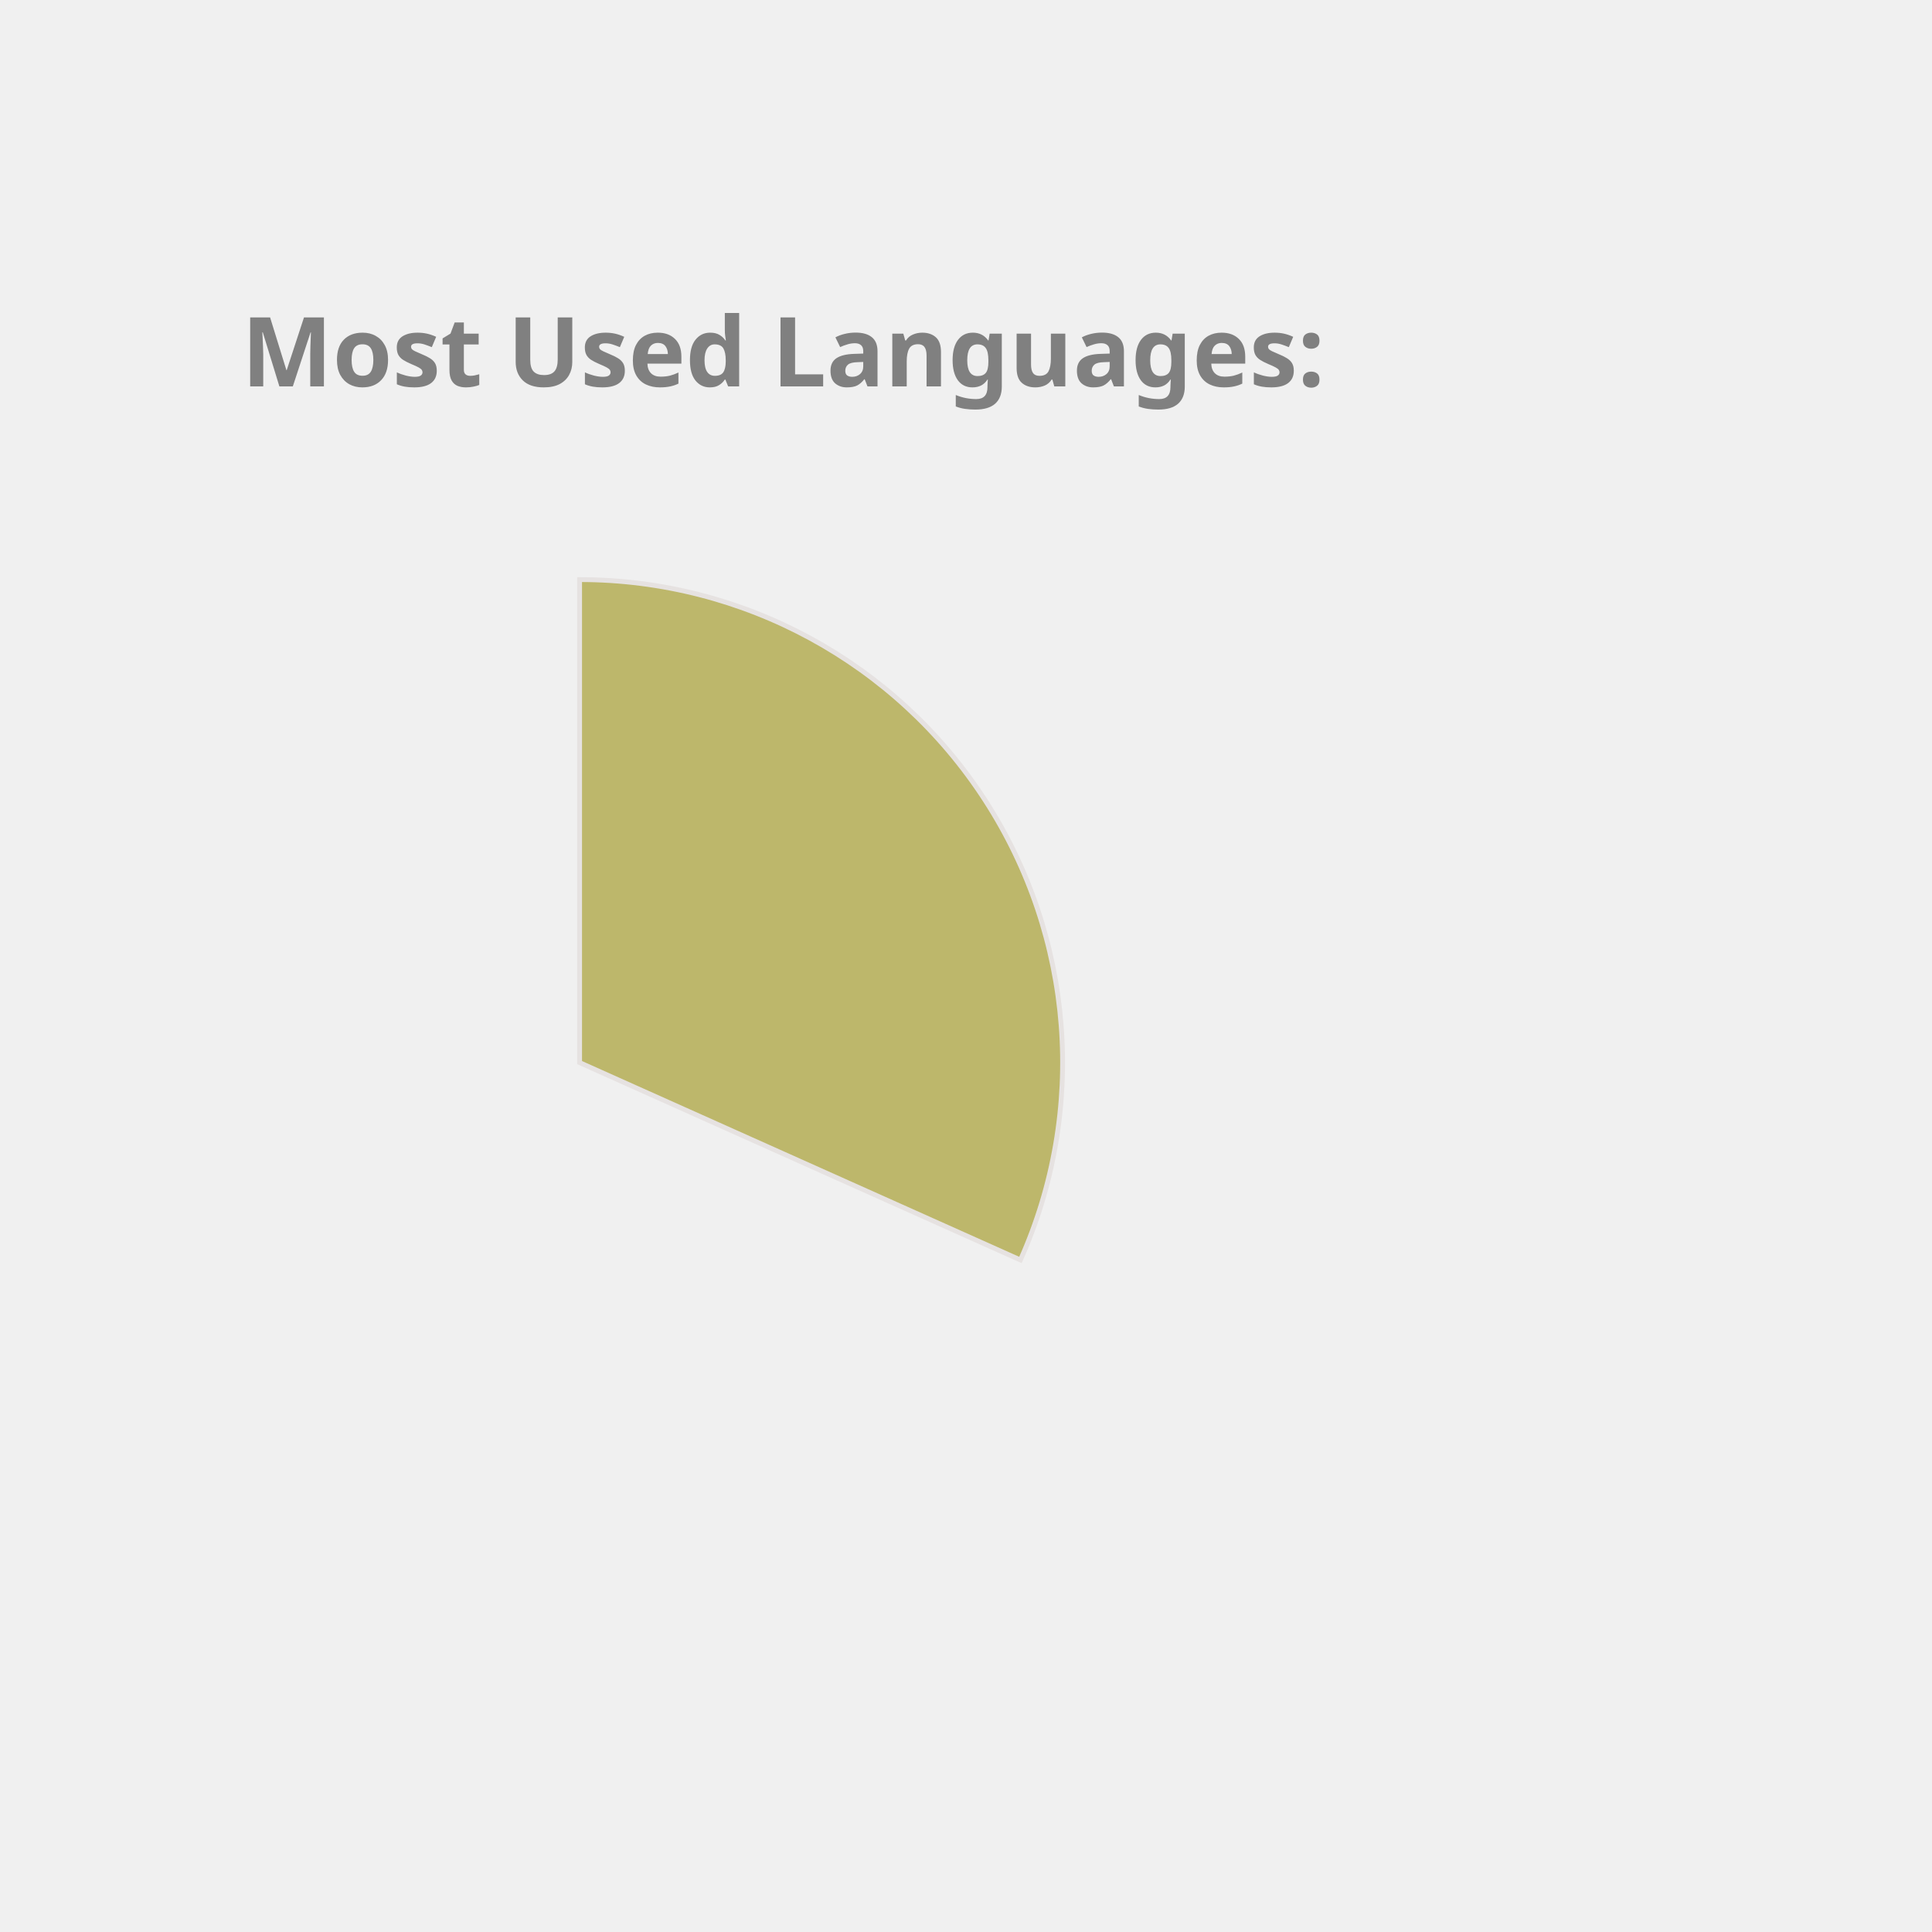
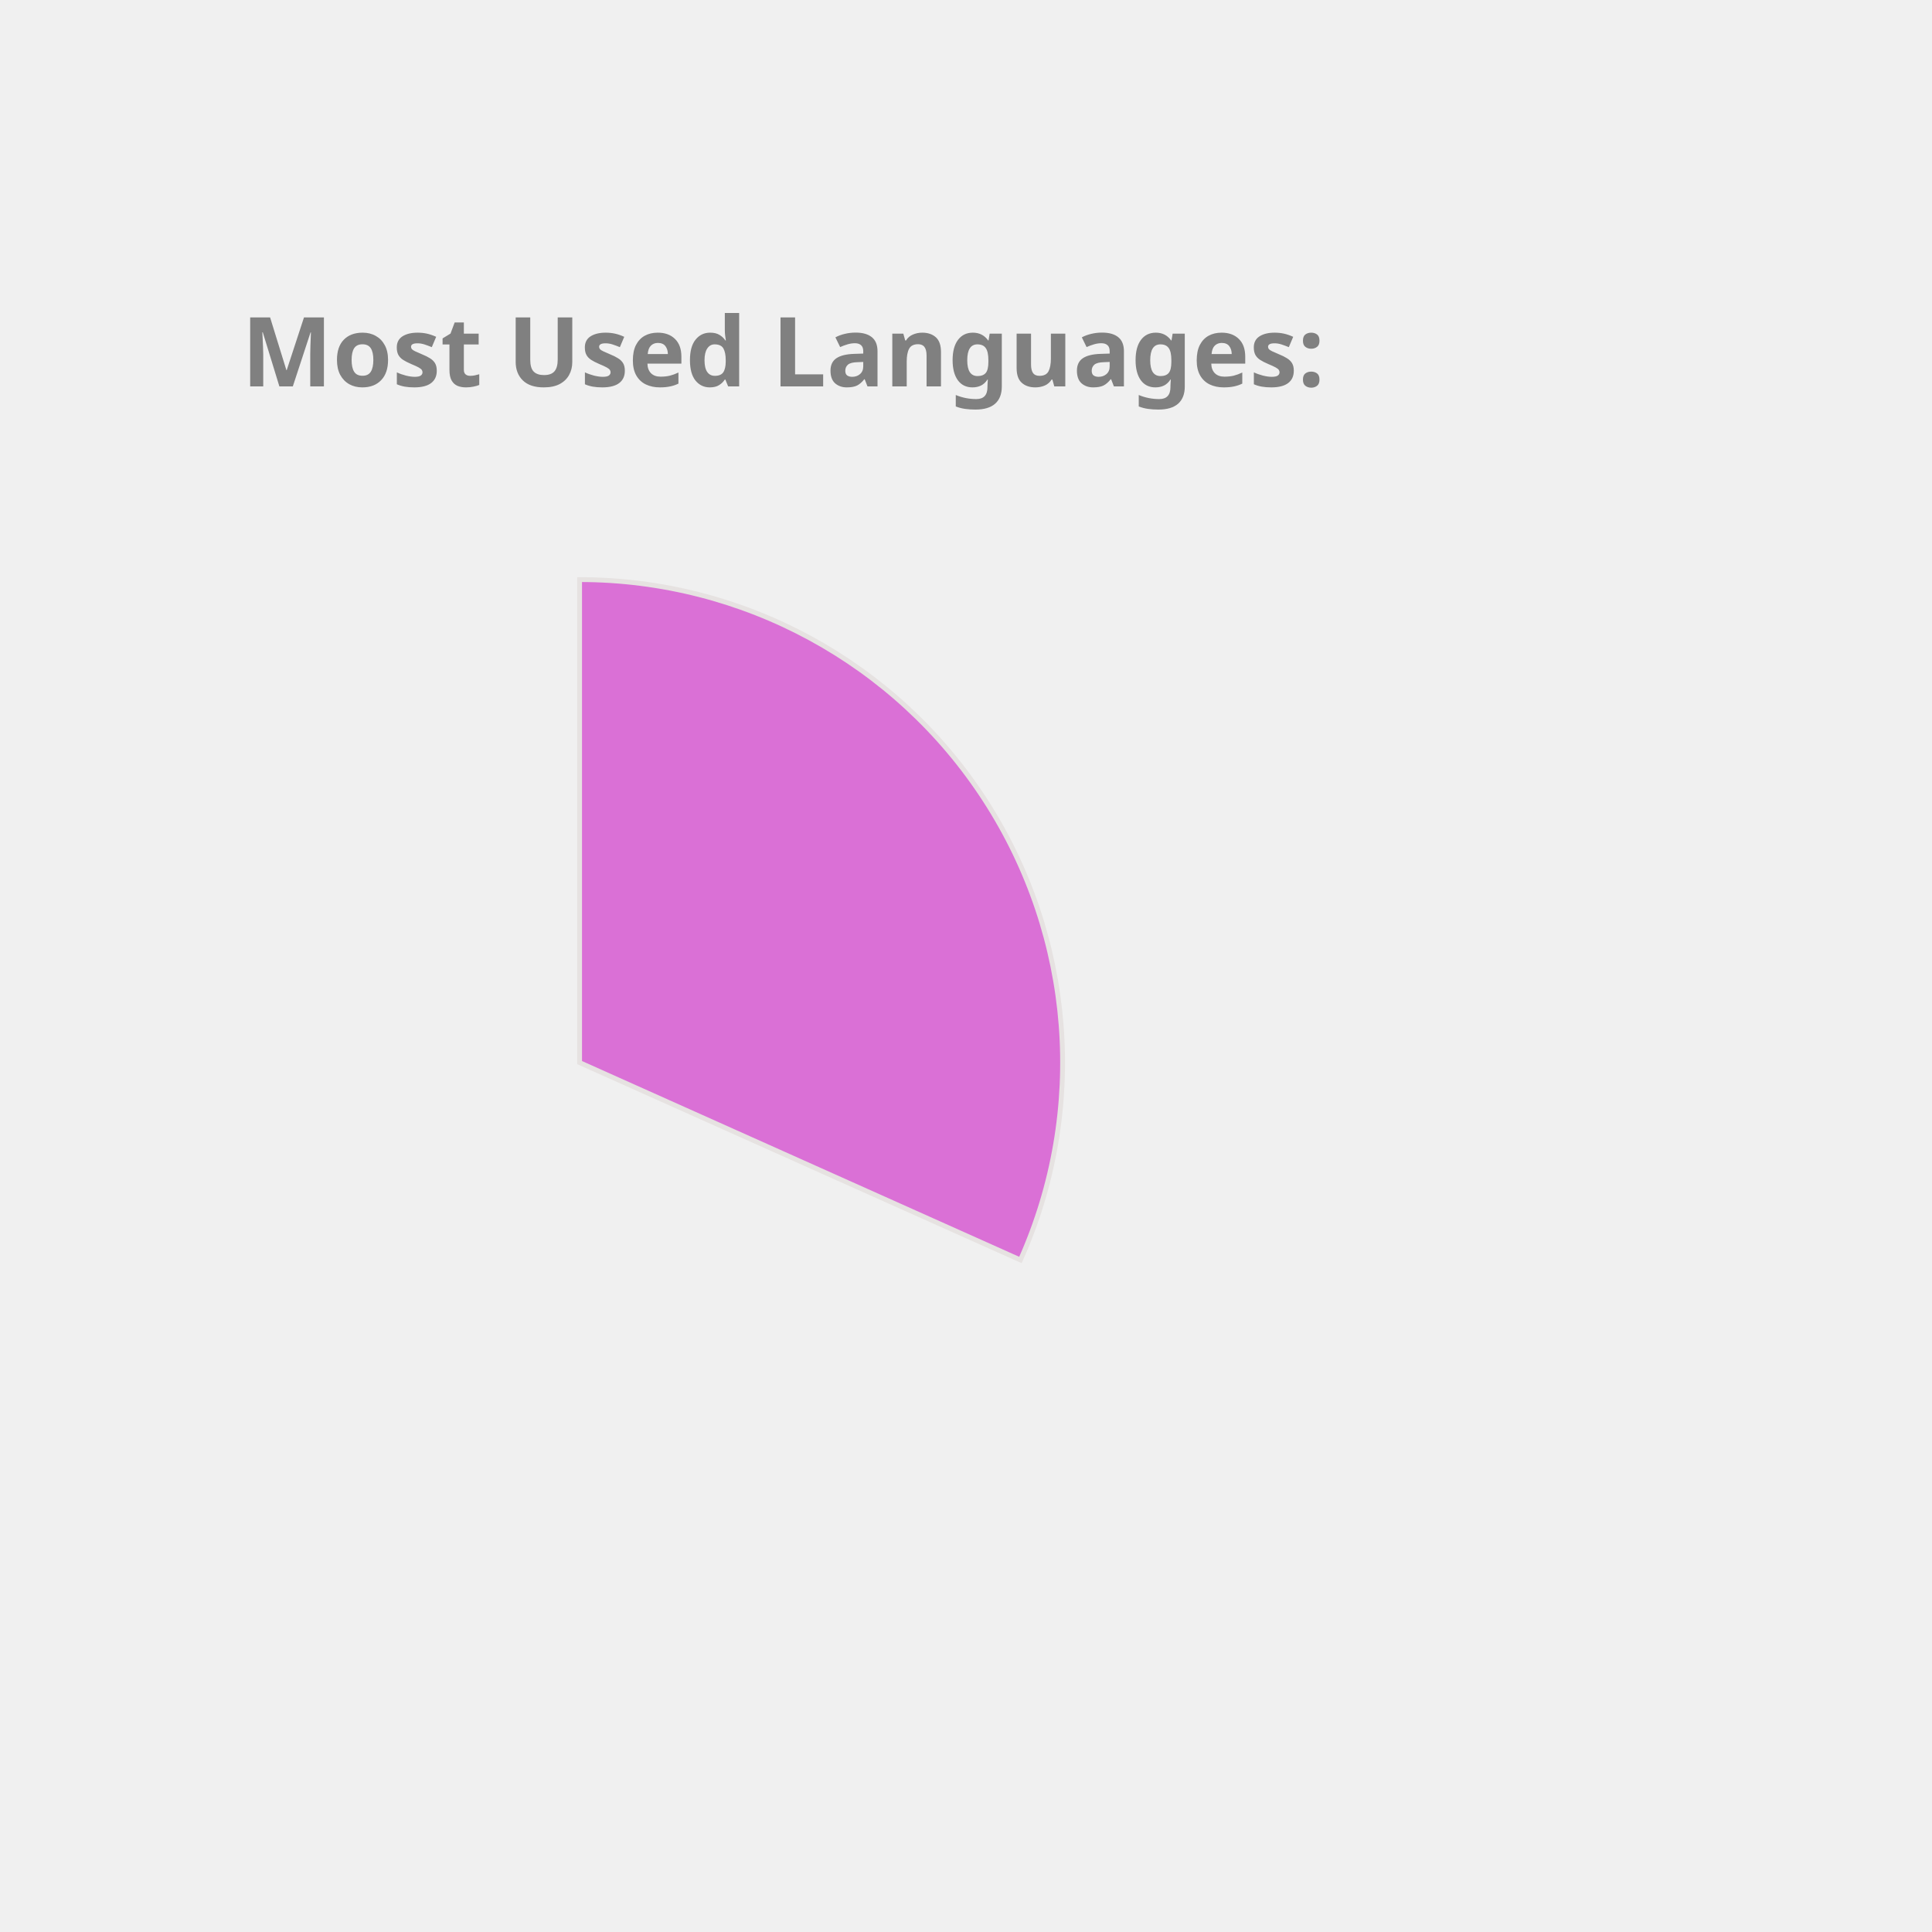
<svg xmlns="http://www.w3.org/2000/svg" height="350px" width="350px" viewBox="0 0 400 400">
  <style> 
        .label {
                font: bold 20px sans-serif;
                color: #404040;
                -webkit-text-stroke: 1px white;
        }

        path {
                stroke: #E6E2E1;
                stroke-width: 1px;
                transform: translate(60px, 100px);
        }

        .path_1 {
                animation: fadeIn 5s linear forwards;
        }

        .path_2 {
                transform: scale(0);
                animation: fadeIn 5s linear forwards 5s;
        }


        
        .path_3 {
                transform: scale(0);
                animation: fadeIn 5s linear forwards 10s;
        }


        .path_4 {
                transform: scale(0);
                animation: fadeIn 5s linear forwards 15s;
        }

        .path_5 {
                transform: scale(0);
                animation: fadeIn 5s linear forwards 20s;
        }

        .path_6 {
                transform: scale(0);
                animation: fadeIn 5s linear forwards 25s;
        }

        .path_7 {
                transform: scale(0);
                animation: fadeIn 5s linear forwards 30s;
        }

        .path_8 {
                transform: scale(0);
                animation: fadeIn 5s linear forwards 35s;
        }

        .path_9 {
                transform: scale(0);
                animation: fadeIn 5s linear forwards 40s;
        }

        .path_10 {
                transform: scale(0);
                animation: fadeIn 5s linear forwards 45s;
        }

        @keyframes fadeIn {
                0% {                        
                        transform: translate(250px, 300px) rotate(0deg) scale(0);
                        
                }
                50% {
                        transform: translate(150px, 220px) rotate(180deg) scale(0.5);
                        
                }
                
                100% {
                        transform: translate(60px, 120px) rotate(360deg) scale(1);
                        
                }
        }
        .txt_1 {
                opacity: 0;
                animation: txtShow 5s linear forwards 0s;
        }

        .txt_2 {
                opacity: 0;
                animation: txtShow 5s linear forwards 5s;
        }

        .txt_3 {
                opacity: 0;
                animation: txtShow 5s linear forwards 10s;
        }

        .txt_4 {
                opacity: 0;
                animation: txtShow 5s linear forwards 15s;
        }

        .txt_5 {
                opacity: 0;
                animation: txtShow 5s linear forwards 20s;
        }

        .txt_6 {
                opacity: 0;
                animation: txtShow 5s linear forwards 25s;
        }

        .txt_7 {
                opacity: 0;
                animation: txtShow 5s linear forwards 30s;
        }

        .txt_8 {
                opacity: 0;
                animation: txtShow 5s linear forwards 35s;
        }

        .txt_9 {
                opacity: 0;
                animation: txtShow 5s linear forwards 40s;
        }

        .txt_10 {
                opacity: 0;
                animation: txtShow 5s linear forwards 45s;
        }

        @keyframes txtShow {
                0% {                        
                        opacity: 0;
                        transform: translate(0px, 0px) scale(0);
                }
                100% {
                        opacity: 1;
                        transform: translate(0px, 0px) scale(1);
                        
                }
        }
</style>
-   <path class="path_1" d="M 60,120 L 60,20 A 100,100 0 0 1 151.269,160.865 Z" fill="DarkKhaki" stroke="#fff" stroke-width="2" />
-   <text class="txt_1" x="260" y="150" fill="DarkKhaki" stroke="DarkKhaki" stroke-width="1">C++</text>
-   <path class="path_2" d="M 60,120 L 151.269,160.865 A 100,100 0 0 1 15.724,209.664 Z" fill="MediumAquaMarine" stroke="#fff" stroke-width="2" />
-   <text class="txt_2" x="260" y="170" fill="MediumAquaMarine" stroke="MediumAquaMarine" stroke-width="1">JavaScript</text>
-   <path class="path_3" d="M 60,120 L 15.724,209.664 A 100,100 0 0 1 -39.046,133.779 Z" fill="Orchid" stroke="#fff" stroke-width="2" />
-   <text class="txt_3" x="260" y="190" fill="Orchid" stroke="Orchid" stroke-width="1">Jupyter Notebook</text>
-   <path class="path_4" d="M 60,120 L -39.046,133.779 A 100,100 0 0 1 -7.995,46.674 Z" fill="Salmon" stroke="#fff" stroke-width="2" />
-   <text class="txt_4" x="260" y="210" fill="Salmon" stroke="Salmon" stroke-width="1">Java</text>
+   <path class="path_1" d="M 60,120 L 60,20 A 100,100 0 0 1 151.269,160.865 Z" fill="Orchid" stroke="#fff" stroke-width="2" />
+   <text class="txt_1" x="260" y="150" fill="Orchid" stroke="Orchid" stroke-width="1">C++</text>
+   <path class="path_2" d="M 60,120 L 151.269,160.865 A 100,100 0 0 1 15.724,209.664 Z" fill="Gold" stroke="#fff" stroke-width="2" />
+   <text class="txt_2" x="260" y="170" fill="Gold" stroke="Gold" stroke-width="1">JavaScript</text>
+   <path class="path_3" d="M 60,120 L 15.724,209.664 A 100,100 0 0 1 -39.046,133.779 Z" fill="Coral" stroke="#fff" stroke-width="2" />
+   <text class="txt_3" x="260" y="190" fill="Coral" stroke="Coral" stroke-width="1">Jupyter Notebook</text>
+   <path class="path_4" d="M 60,120 L -39.046,133.779 A 100,100 0 0 1 -7.995,46.674 Z" fill="IndianRed" stroke="#fff" stroke-width="2" />
+   <text class="txt_4" x="260" y="210" fill="IndianRed" stroke="IndianRed" stroke-width="1">Java</text>
  <path class="path_5" d="M 60,120 L -7.995,46.674 A 100,100 0 0 1 37.573,22.547 Z" fill="Chocolate" stroke="#fff" stroke-width="2" />
  <text class="txt_5" x="260" y="230" fill="Chocolate" stroke="Chocolate" stroke-width="1">HTML</text>
-   <path class="path_6" d="M 60,120 L 37.573,22.547 A 100,100 0 0 1 55.603,20.097 Z" fill="Coral" stroke="#fff" stroke-width="2" />
-   <text class="txt_6" x="260" y="250" fill="Coral" stroke="Coral" stroke-width="1">TypeScript</text>
-   <path class="path_7" d="M 60,120 L 55.603,20.097 A 100,100 0 0 1 60,20 Z" fill="MediumTurquoise" stroke="#fff" stroke-width="2" />
-   <text class="txt_7" x="260" y="270" fill="MediumTurquoise" stroke="MediumTurquoise" stroke-width="1">CSS</text>
+   <path class="path_6" d="M 60,120 L 37.573,22.547 A 100,100 0 0 1 55.603,20.097 Z" fill="RoyalBlue" stroke="#fff" stroke-width="2" />
+   <text class="txt_6" x="260" y="250" fill="RoyalBlue" stroke="RoyalBlue" stroke-width="1">TypeScript</text>
+   <path class="path_7" d="M 60,120 L 55.603,20.097 A 100,100 0 0 1 60,20 Z" fill="DarkKhaki" stroke="#fff" stroke-width="2" />
+   <text class="txt_7" x="260" y="270" fill="DarkKhaki" stroke="DarkKhaki" stroke-width="1">CSS</text>
  <g class="label">
    <text x="50" y="80" fill="grey">Most Used Languages:</text>
  </g>
</svg>
